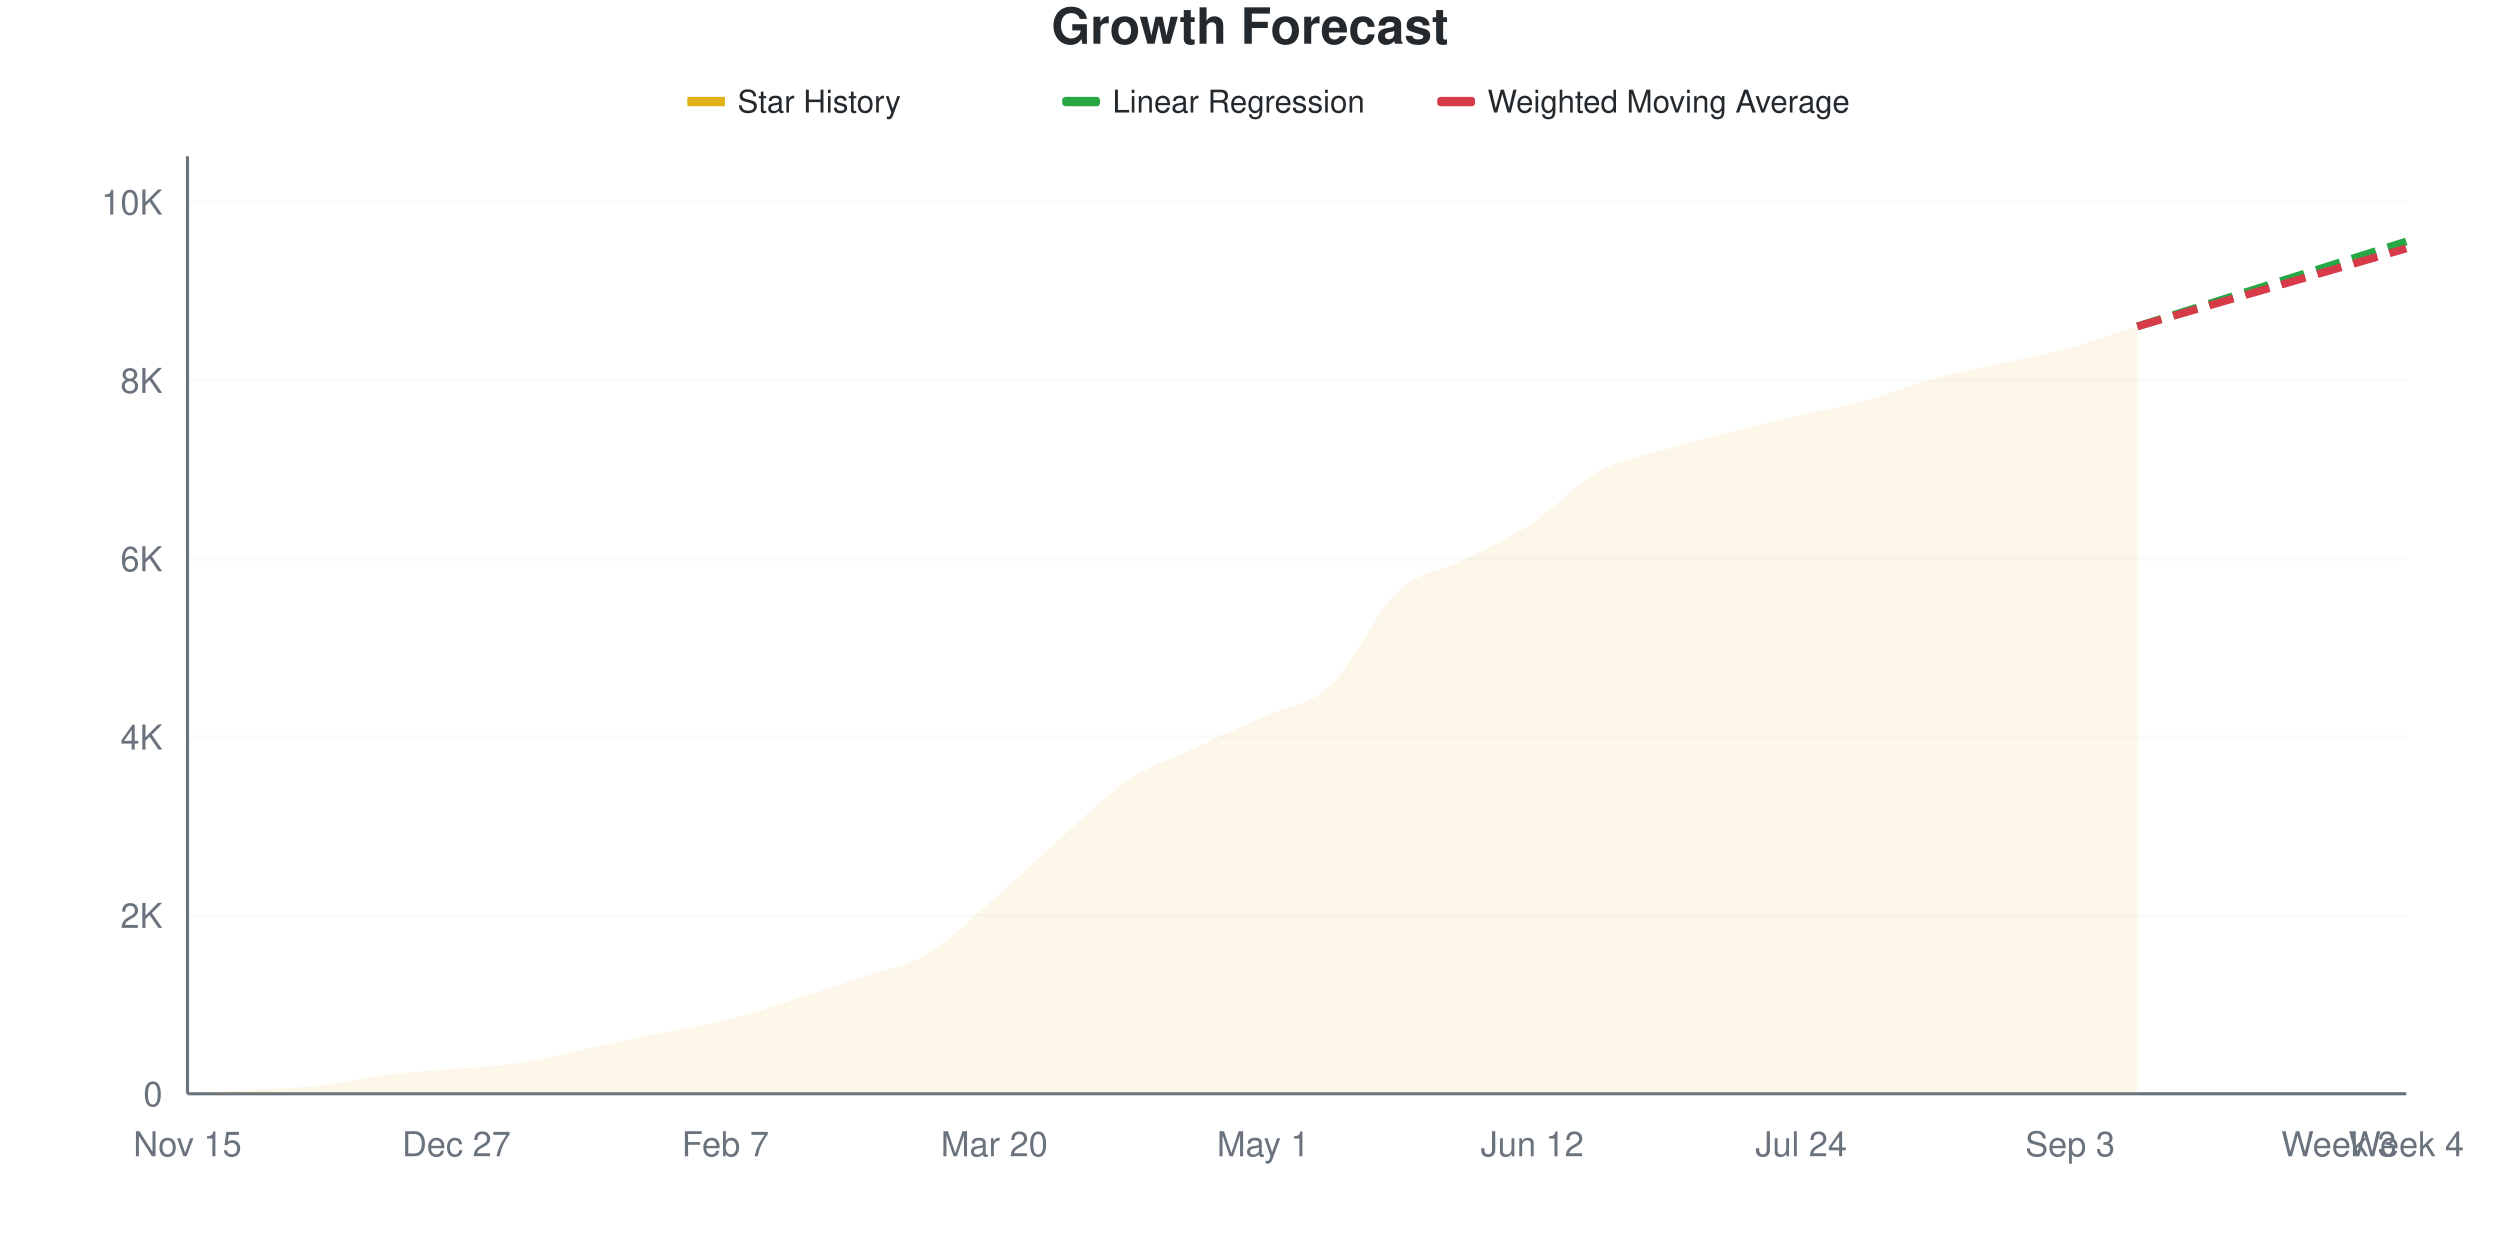
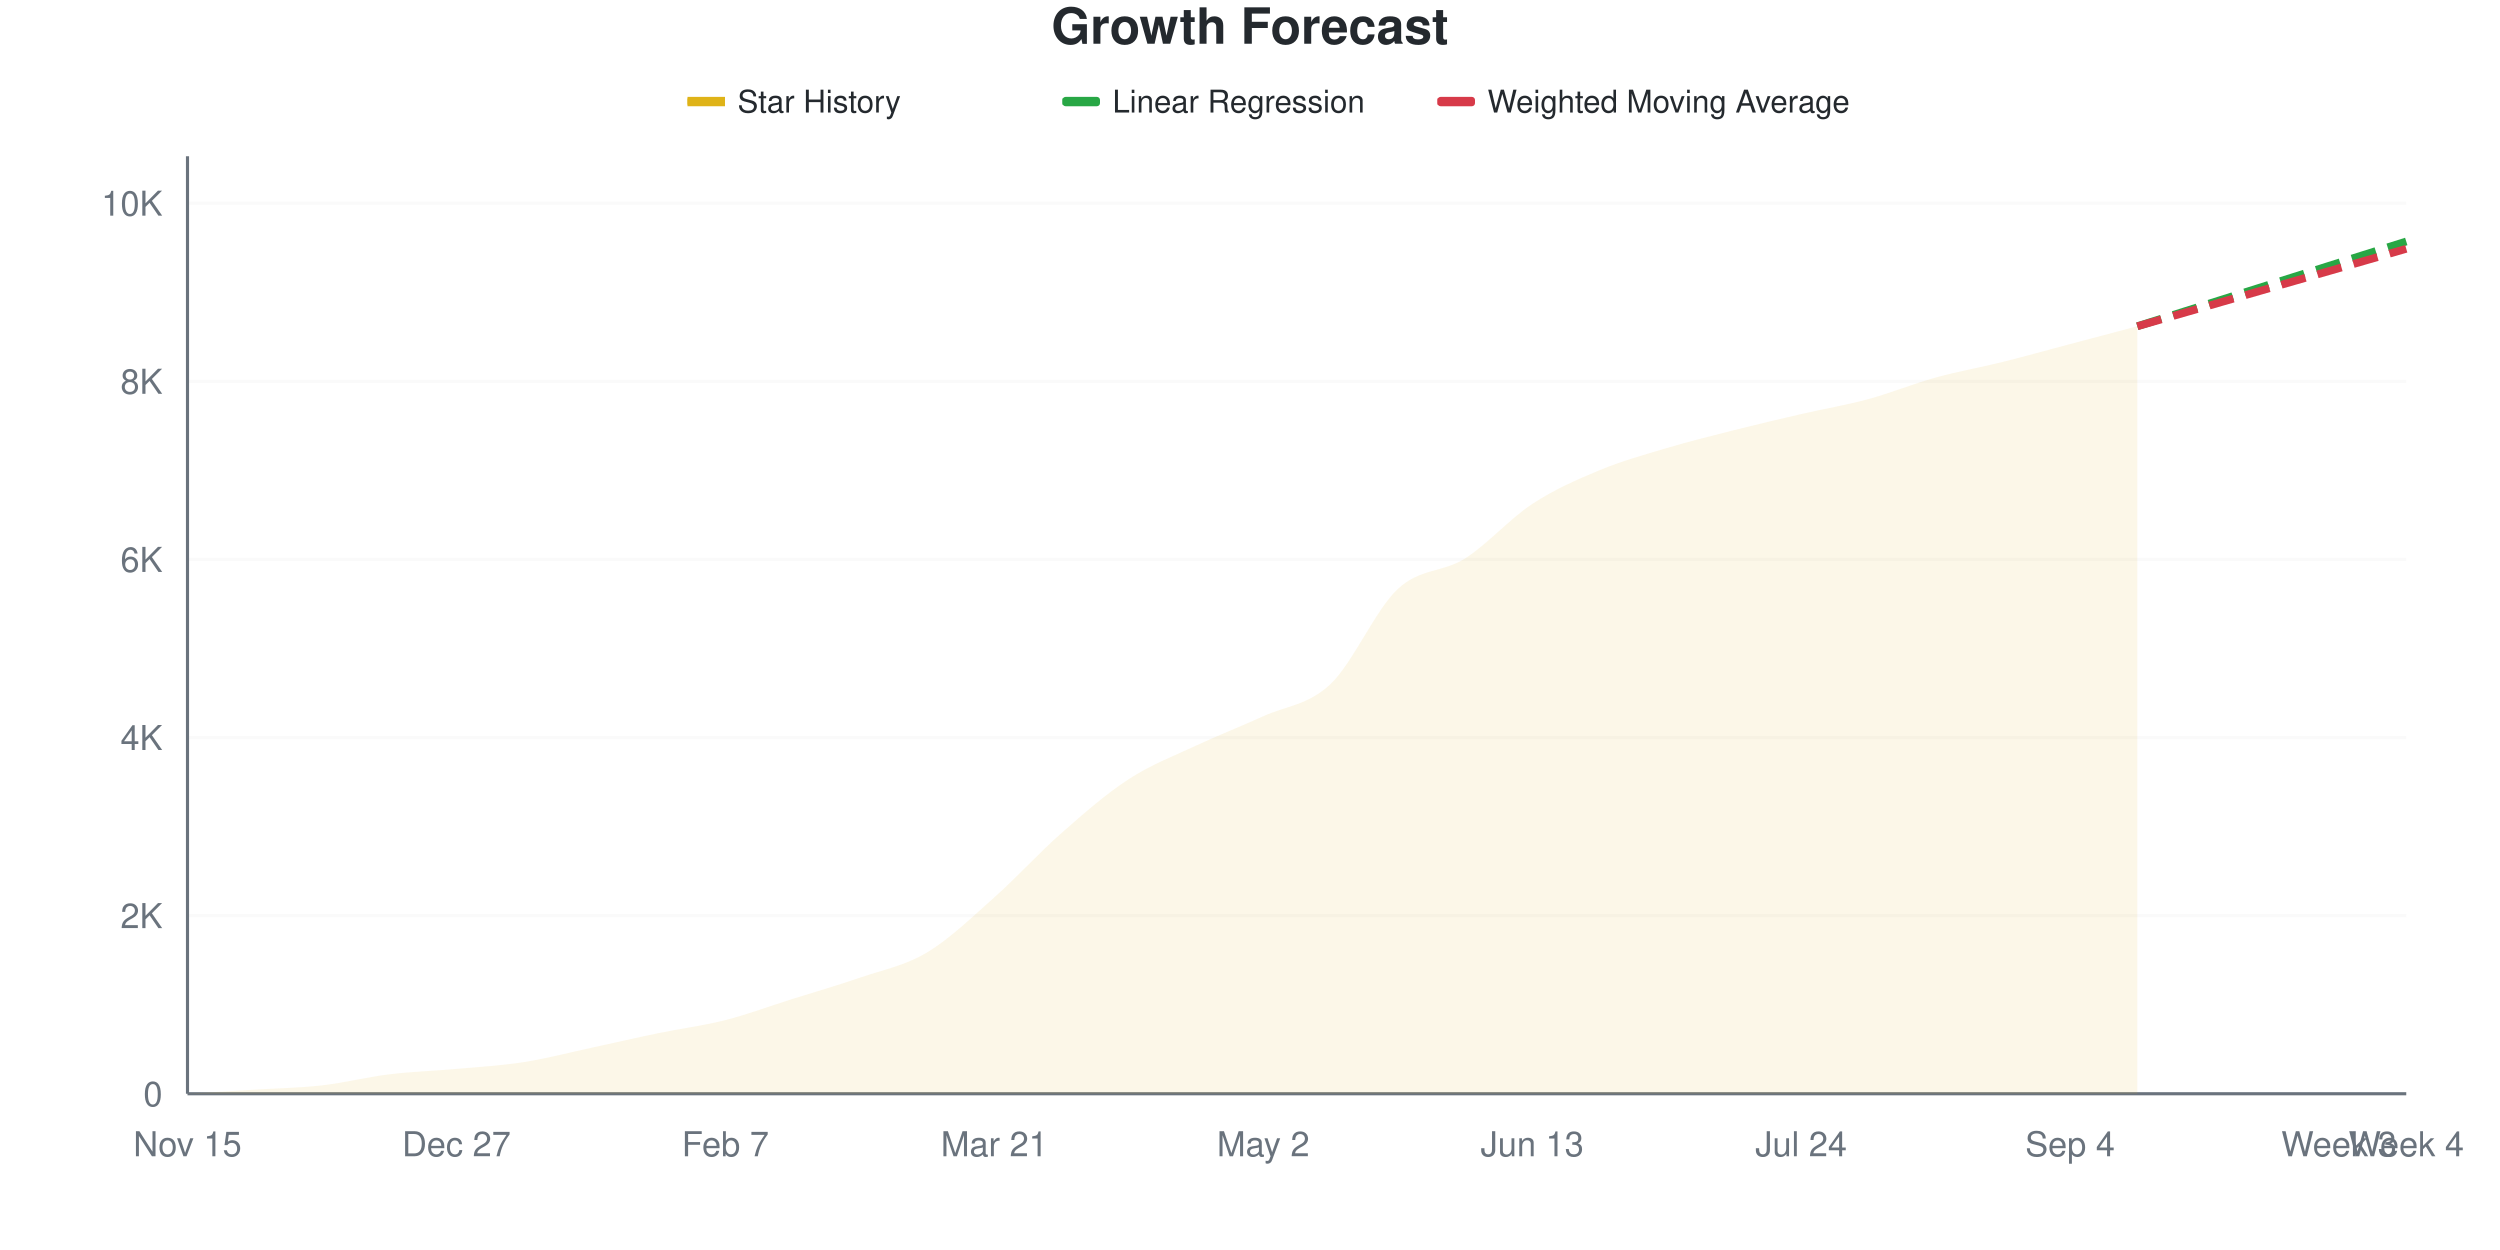
<svg xmlns="http://www.w3.org/2000/svg" viewBox="0 0 800 400" width="800" height="400">
  <style>
    @keyframes drawLine {
      to { stroke-dashoffset: 0; }
    }
    @keyframes fadeInPoint {
      from { opacity: 0; }
      to { opacity: 1; }
    }
    .data-line-0 {
      stroke-dasharray: 1035;
      stroke-dashoffset: 1035;
      animation: drawLine 2s ease-out forwards;
    }
    .data-point {
      opacity: 0;
      animation: fadeInPoint 0.5s ease-out forwards;
    }
    .chart-bg { fill: #fff; }
    .chart-text { fill: #24292e; }
    .chart-muted { fill: #6a737d; }
    .chart-grid { stroke: #eee; }
    .chart-axis { stroke: #6a737d; }
    @media (prefers-color-scheme: dark) {
      .chart-bg { fill: #0d1117; }
      .chart-text { fill: #e6edf3; }
      .chart-muted { fill: #8b949e; }
      .chart-grid { stroke: #21262d; }
      .chart-axis { stroke: #8b949e; }
    }
  </style>
  <rect width="800" height="400" class="chart-bg" />
  <text x="400" y="14" text-anchor="middle" class="chart-text" font-size="16" font-weight="bold" font-family="-apple-system, BlinkMacSystemFont, 'Segoe UI', Helvetica, Arial, sans-serif">Growth Forecast</text>
  <g class="legend">
    <rect x="220" y="31" width="12" height="3" fill="#dfb317" />
    <line x1="220" y1="32.5" x2="232" y2="32.5" stroke="#dfb317" stroke-width="2" />
    <text x="236" y="36" class="chart-text" font-size="10" font-family="-apple-system, BlinkMacSystemFont, 'Segoe UI', Helvetica, Arial, sans-serif">Star History</text>
    <rect x="340" y="31" width="12" height="3" fill="#28a745" rx="1" />
    <line x1="340" y1="32.5" x2="352" y2="32.5" stroke="#28a745" stroke-width="2" stroke-dasharray="4,2" />
    <text x="356" y="36" class="chart-text" font-size="10" font-family="-apple-system, BlinkMacSystemFont, 'Segoe UI', Helvetica, Arial, sans-serif">Linear Regression</text>
    <rect x="460" y="31" width="12" height="3" fill="#d73a49" rx="1" />
    <line x1="460" y1="32.5" x2="472" y2="32.5" stroke="#d73a49" stroke-width="2" stroke-dasharray="4,2" />
    <text x="476" y="36" class="chart-text" font-size="10" font-family="-apple-system, BlinkMacSystemFont, 'Segoe UI', Helvetica, Arial, sans-serif">Weighted Moving Average</text>
  </g>
  <g class="grid">
    <line x1="60" y1="350" x2="770" y2="350" class="chart-grid" stroke-opacity="0.3" />
    <text x="52" y="354" text-anchor="end" class="chart-muted" font-size="11" font-family="-apple-system, BlinkMacSystemFont, 'Segoe UI', Helvetica, Arial, sans-serif">0</text>
-     <line x1="60" y1="292.933" x2="770" y2="292.933" class="chart-grid" stroke-opacity="0.3" />
-     <text x="52" y="296.933" text-anchor="end" class="chart-muted" font-size="11" font-family="-apple-system, BlinkMacSystemFont, 'Segoe UI', Helvetica, Arial, sans-serif">2K</text>
-     <line x1="60" y1="235.866" x2="770" y2="235.866" class="chart-grid" stroke-opacity="0.3" />
-     <text x="52" y="239.866" text-anchor="end" class="chart-muted" font-size="11" font-family="-apple-system, BlinkMacSystemFont, 'Segoe UI', Helvetica, Arial, sans-serif">4K</text>
-     <line x1="60" y1="178.8" x2="770" y2="178.8" class="chart-grid" stroke-opacity="0.3" />
-     <text x="52" y="182.8" text-anchor="end" class="chart-muted" font-size="11" font-family="-apple-system, BlinkMacSystemFont, 'Segoe UI', Helvetica, Arial, sans-serif">6K</text>
-     <line x1="60" y1="121.733" x2="770" y2="121.733" class="chart-grid" stroke-opacity="0.3" />
-     <text x="52" y="125.733" text-anchor="end" class="chart-muted" font-size="11" font-family="-apple-system, BlinkMacSystemFont, 'Segoe UI', Helvetica, Arial, sans-serif">8K</text>
-     <line x1="60" y1="64.666" x2="770" y2="64.666" class="chart-grid" stroke-opacity="0.3" />
-     <text x="52" y="68.666" text-anchor="end" class="chart-muted" font-size="11" font-family="-apple-system, BlinkMacSystemFont, 'Segoe UI', Helvetica, Arial, sans-serif">10K</text>
+     <line x1="60" y1="293.004" x2="770" y2="293.004" class="chart-grid" stroke-opacity="0.3" />
+     <text x="52" y="297.004" text-anchor="end" class="chart-muted" font-size="11" font-family="-apple-system, BlinkMacSystemFont, 'Segoe UI', Helvetica, Arial, sans-serif">2K</text>
+     <line x1="60" y1="236.007" x2="770" y2="236.007" class="chart-grid" stroke-opacity="0.3" />
+     <text x="52" y="240.007" text-anchor="end" class="chart-muted" font-size="11" font-family="-apple-system, BlinkMacSystemFont, 'Segoe UI', Helvetica, Arial, sans-serif">4K</text>
+     <line x1="60" y1="179.011" x2="770" y2="179.011" class="chart-grid" stroke-opacity="0.3" />
+     <text x="52" y="183.011" text-anchor="end" class="chart-muted" font-size="11" font-family="-apple-system, BlinkMacSystemFont, 'Segoe UI', Helvetica, Arial, sans-serif">6K</text>
+     <line x1="60" y1="122.015" x2="770" y2="122.015" class="chart-grid" stroke-opacity="0.3" />
+     <text x="52" y="126.015" text-anchor="end" class="chart-muted" font-size="11" font-family="-apple-system, BlinkMacSystemFont, 'Segoe UI', Helvetica, Arial, sans-serif">8K</text>
+     <line x1="60" y1="65.019" x2="770" y2="65.019" class="chart-grid" stroke-opacity="0.3" />
+     <text x="52" y="69.019" text-anchor="end" class="chart-muted" font-size="11" font-family="-apple-system, BlinkMacSystemFont, 'Segoe UI', Helvetica, Arial, sans-serif">10K</text>
  </g>
  <g class="milestones">
    
  </g>
  <g class="x-axis">
    <text x="60" y="370" text-anchor="middle" class="chart-muted" font-size="11" font-family="-apple-system, BlinkMacSystemFont, 'Segoe UI', Helvetica, Arial, sans-serif">Nov 15</text>
    <text x="146.061" y="370" text-anchor="middle" class="chart-muted" font-size="11" font-family="-apple-system, BlinkMacSystemFont, 'Segoe UI', Helvetica, Arial, sans-serif">Dec 27</text>
    <text x="232.121" y="370" text-anchor="middle" class="chart-muted" font-size="11" font-family="-apple-system, BlinkMacSystemFont, 'Segoe UI', Helvetica, Arial, sans-serif">Feb 7</text>
-     <text x="318.182" y="370" text-anchor="middle" class="chart-muted" font-size="11" font-family="-apple-system, BlinkMacSystemFont, 'Segoe UI', Helvetica, Arial, sans-serif">Mar 20</text>
-     <text x="404.242" y="370" text-anchor="middle" class="chart-muted" font-size="11" font-family="-apple-system, BlinkMacSystemFont, 'Segoe UI', Helvetica, Arial, sans-serif">May 1</text>
-     <text x="490.303" y="370" text-anchor="middle" class="chart-muted" font-size="11" font-family="-apple-system, BlinkMacSystemFont, 'Segoe UI', Helvetica, Arial, sans-serif">Jun 12</text>
+     <text x="318.182" y="370" text-anchor="middle" class="chart-muted" font-size="11" font-family="-apple-system, BlinkMacSystemFont, 'Segoe UI', Helvetica, Arial, sans-serif">Mar 21</text>
+     <text x="404.242" y="370" text-anchor="middle" class="chart-muted" font-size="11" font-family="-apple-system, BlinkMacSystemFont, 'Segoe UI', Helvetica, Arial, sans-serif">May 2</text>
+     <text x="490.303" y="370" text-anchor="middle" class="chart-muted" font-size="11" font-family="-apple-system, BlinkMacSystemFont, 'Segoe UI', Helvetica, Arial, sans-serif">Jun 13</text>
    <text x="576.364" y="370" text-anchor="middle" class="chart-muted" font-size="11" font-family="-apple-system, BlinkMacSystemFont, 'Segoe UI', Helvetica, Arial, sans-serif">Jul 24</text>
-     <text x="662.424" y="370" text-anchor="middle" class="chart-muted" font-size="11" font-family="-apple-system, BlinkMacSystemFont, 'Segoe UI', Helvetica, Arial, sans-serif">Sep 3</text>
+     <text x="662.424" y="370" text-anchor="middle" class="chart-muted" font-size="11" font-family="-apple-system, BlinkMacSystemFont, 'Segoe UI', Helvetica, Arial, sans-serif">Sep 4</text>
    <text x="748.485" y="370" text-anchor="middle" class="chart-muted" font-size="11" font-family="-apple-system, BlinkMacSystemFont, 'Segoe UI', Helvetica, Arial, sans-serif">Week 3</text>
    <text x="770" y="370" text-anchor="middle" class="chart-muted" font-size="11" font-family="-apple-system, BlinkMacSystemFont, 'Segoe UI', Helvetica, Arial, sans-serif">Week 4</text>
  </g>
  <line x1="60" y1="50" x2="60" y2="350" class="chart-axis" stroke-width="1" />
  <line x1="60" y1="350" x2="770" y2="350" class="chart-axis" stroke-width="1" />
-   <path d="M60,350 L60,349.971 C67.172,349.553 74.343,349.154 81.515,348.716 C88.687,348.278 95.859,348.164 103.03,347.346 C110.202,346.528 117.374,344.693 124.545,343.808 C131.717,342.924 138.889,342.691 146.061,342.039 C153.232,341.388 160.404,341.017 167.576,339.899 C174.747,338.782 181.919,336.875 189.091,335.334 C196.263,333.793 203.434,332.129 210.606,330.654 C217.778,329.18 224.949,328.272 232.121,326.488 C239.293,324.705 246.465,322.218 253.636,319.954 C260.808,317.691 267.98,315.356 275.152,312.907 C282.323,310.457 289.495,309.492 296.667,305.26 C303.838,301.027 311.01,293.742 318.182,287.512 C325.354,281.282 332.525,274.215 339.697,267.881 C346.869,261.547 354.04,254.29 361.212,249.505 C368.384,244.721 375.556,242.529 382.727,239.176 C389.899,235.824 397.071,232.699 404.242,229.389 C411.414,226.08 418.586,225.999 425.758,219.317 C432.929,212.636 440.101,196.02 447.273,189.3 C454.444,182.58 461.616,182.656 468.788,178.999 C475.96,175.342 483.131,172.071 490.303,167.358 C497.475,162.645 504.646,154.67 511.818,150.723 C518.99,146.776 526.162,145.801 533.333,143.675 C540.505,141.549 547.677,139.78 554.848,137.968 C562.02,136.157 569.192,134.478 576.364,132.804 C583.535,131.13 590.707,129.898 597.879,127.925 C605.051,125.951 612.222,122.922 619.394,120.963 C626.566,119.003 633.737,117.776 640.909,116.169 C648.081,114.562 655.253,113.273 662.424,111.318 C669.596,109.364 676.768,106.734 683.939,104.442 L683.939,350 L60,350 Z" fill="#dfb317" fill-opacity="0.1" />
-   <path d="M60,350 L60,349.971 C67.172,349.553 74.343,349.154 81.515,348.716 C88.687,348.278 95.859,348.164 103.03,347.346 C110.202,346.528 117.374,344.693 124.545,343.808 C131.717,342.924 138.889,342.691 146.061,342.039 C153.232,341.388 160.404,341.017 167.576,339.899 C174.747,338.782 181.919,336.875 189.091,335.334 C196.263,333.793 203.434,332.129 210.606,330.654 C217.778,329.18 224.949,328.272 232.121,326.488 C239.293,324.705 246.465,322.218 253.636,319.954 C260.808,317.691 267.98,315.356 275.152,312.907 C282.323,310.457 289.495,309.492 296.667,305.26 C303.838,301.027 311.01,293.742 318.182,287.512 C325.354,281.282 332.525,274.215 339.697,267.881 C346.869,261.547 354.04,254.29 361.212,249.505 C368.384,244.721 375.556,242.529 382.727,239.176 C389.899,235.824 397.071,232.699 404.242,229.389 C411.414,226.08 418.586,225.999 425.758,219.317 C432.929,212.636 440.101,196.02 447.273,189.3 C454.444,182.58 461.616,182.656 468.788,178.999 C475.96,175.342 483.131,172.071 490.303,167.358 C497.475,162.645 504.646,154.67 511.818,150.723 C518.99,146.776 526.162,145.801 533.333,143.675 C540.505,141.549 547.677,139.78 554.848,137.968 C562.02,136.157 569.192,134.478 576.364,132.804 C583.535,131.13 590.707,129.898 597.879,127.925 C605.051,125.951 612.222,122.922 619.394,120.963 C626.566,119.003 633.737,117.776 640.909,116.169 C648.081,114.562 655.253,113.273 662.424,111.318 C669.596,109.364 676.768,106.734 683.939,104.442" fill="none" stroke="#dfb317" stroke-width="2.5" class="data-line-0" />
-   <path d="M683.939,104.442 C691.111,102.178 698.283,99.914 705.455,97.651 C712.626,95.387 719.798,93.123 726.97,90.86 C734.141,88.596 741.313,86.333 748.485,84.069 C755.657,81.805 762.828,79.542 770,77.278" fill="none" stroke="#28a745" stroke-width="2.5" stroke-dasharray="8,4" />
-   <path d="M683.939,104.442 C691.111,102.359 698.283,100.271 705.455,98.193 C712.626,96.115 719.798,94.051 726.97,91.973 C734.141,89.894 741.313,87.802 748.485,85.724 C755.657,83.646 762.828,81.577 770,79.504" fill="none" stroke="#d73a49" stroke-width="2.5" stroke-dasharray="8,4" />
+   <path d="M60,350 L60,349.972 C67.172,349.544 74.343,349.131 81.515,348.689 C88.687,348.247 95.859,348.138 103.03,347.321 C110.202,346.504 117.374,344.666 124.545,343.787 C131.717,342.909 138.889,342.7 146.061,342.049 C153.232,341.398 160.404,341.004 167.576,339.883 C174.747,338.762 181.919,336.867 189.091,335.323 C196.263,333.78 203.434,332.103 210.606,330.621 C217.778,329.139 224.949,328.261 232.121,326.432 C239.293,324.603 246.465,321.91 253.636,319.649 C260.808,317.389 267.98,315.346 275.152,312.867 C282.323,310.388 289.495,309.058 296.667,304.773 C303.838,300.489 311.01,293.531 318.182,287.162 C325.354,280.792 332.525,272.865 339.697,266.557 C346.869,260.25 354.04,253.975 361.212,249.316 C368.384,244.657 375.556,241.954 382.727,238.601 C389.899,235.247 397.071,232.478 404.242,229.196 C411.414,225.914 418.586,225.691 425.758,218.909 C432.929,212.126 440.101,195.198 447.273,188.501 C454.444,181.804 461.616,183.262 468.788,178.726 C475.96,174.19 483.131,165.992 490.303,161.285 C497.475,156.578 504.646,153.467 511.818,150.484 C518.99,147.502 526.162,145.526 533.333,143.388 C540.505,141.251 547.677,139.475 554.848,137.66 C562.02,135.846 569.192,134.16 576.364,132.502 C583.535,130.844 590.707,129.662 597.879,127.714 C605.051,125.767 612.222,122.803 619.394,120.818 C626.566,118.833 633.737,117.588 640.909,115.802 C648.081,114.016 655.253,112.002 662.424,110.103 C669.596,108.203 676.768,106.303 683.939,104.403 L683.939,350 L60,350 Z" fill="#dfb317" fill-opacity="0.1" />
+   <path d="M60,350 L60,349.972 C67.172,349.544 74.343,349.131 81.515,348.689 C88.687,348.247 95.859,348.138 103.03,347.321 C110.202,346.504 117.374,344.666 124.545,343.787 C131.717,342.909 138.889,342.7 146.061,342.049 C153.232,341.398 160.404,341.004 167.576,339.883 C174.747,338.762 181.919,336.867 189.091,335.323 C196.263,333.78 203.434,332.103 210.606,330.621 C217.778,329.139 224.949,328.261 232.121,326.432 C239.293,324.603 246.465,321.91 253.636,319.649 C260.808,317.389 267.98,315.346 275.152,312.867 C282.323,310.388 289.495,309.058 296.667,304.773 C303.838,300.489 311.01,293.531 318.182,287.162 C325.354,280.792 332.525,272.865 339.697,266.557 C346.869,260.25 354.04,253.975 361.212,249.316 C368.384,244.657 375.556,241.954 382.727,238.601 C389.899,235.247 397.071,232.478 404.242,229.196 C411.414,225.914 418.586,225.691 425.758,218.909 C432.929,212.126 440.101,195.198 447.273,188.501 C454.444,181.804 461.616,183.262 468.788,178.726 C475.96,174.19 483.131,165.992 490.303,161.285 C497.475,156.578 504.646,153.467 511.818,150.484 C518.99,147.502 526.162,145.526 533.333,143.388 C540.505,141.251 547.677,139.475 554.848,137.66 C562.02,135.846 569.192,134.16 576.364,132.502 C583.535,130.844 590.707,129.662 597.879,127.714 C605.051,125.767 612.222,122.803 619.394,120.818 C626.566,118.833 633.737,117.588 640.909,115.802 C648.081,114.016 655.253,112.002 662.424,110.103 C669.596,108.203 676.768,106.303 683.939,104.403" fill="none" stroke="#dfb317" stroke-width="2.5" class="data-line-0" />
+   <path d="M683.939,104.403 C691.111,102.142 698.283,99.881 705.455,97.62 C712.626,95.36 719.798,93.099 726.97,90.838 C734.141,88.577 741.313,86.316 748.485,84.055 C755.657,81.794 762.828,79.534 770,77.273" fill="none" stroke="#28a745" stroke-width="2.5" stroke-dasharray="8,4" />
+   <path d="M683.939,104.403 C691.111,102.342 698.283,100.285 705.455,98.219 C712.626,96.153 719.798,94.072 726.97,92.006 C734.141,89.94 741.313,87.888 748.485,85.822 C755.657,83.756 762.828,81.68 770,79.61" fill="none" stroke="#d73a49" stroke-width="2.5" stroke-dasharray="8,4" />
  <g class="points">
-     <circle cx="60" cy="349.971" r="4" fill="#dfb317" class="data-point" style="animation-delay: 1.50s" />
-     <circle cx="81.515" cy="348.716" r="4" fill="#dfb317" class="data-point" style="animation-delay: 1.55s" />
-     <circle cx="103.03" cy="347.346" r="4" fill="#dfb317" class="data-point" style="animation-delay: 1.60s" />
-     <circle cx="124.545" cy="343.808" r="4" fill="#dfb317" class="data-point" style="animation-delay: 1.65s" />
-     <circle cx="146.061" cy="342.039" r="4" fill="#dfb317" class="data-point" style="animation-delay: 1.70s" />
-     <circle cx="167.576" cy="339.899" r="4" fill="#dfb317" class="data-point" style="animation-delay: 1.75s" />
-     <circle cx="189.091" cy="335.334" r="4" fill="#dfb317" class="data-point" style="animation-delay: 1.80s" />
-     <circle cx="210.606" cy="330.654" r="4" fill="#dfb317" class="data-point" style="animation-delay: 1.85s" />
-     <circle cx="232.121" cy="326.488" r="4" fill="#dfb317" class="data-point" style="animation-delay: 1.90s" />
-     <circle cx="253.636" cy="319.954" r="4" fill="#dfb317" class="data-point" style="animation-delay: 1.95s" />
-     <circle cx="275.152" cy="312.907" r="4" fill="#dfb317" class="data-point" style="animation-delay: 2.00s" />
-     <circle cx="296.667" cy="305.26" r="4" fill="#dfb317" class="data-point" style="animation-delay: 2.05s" />
-     <circle cx="318.182" cy="287.512" r="4" fill="#dfb317" class="data-point" style="animation-delay: 2.10s" />
-     <circle cx="339.697" cy="267.881" r="4" fill="#dfb317" class="data-point" style="animation-delay: 2.15s" />
-     <circle cx="361.212" cy="249.505" r="4" fill="#dfb317" class="data-point" style="animation-delay: 2.20s" />
-     <circle cx="382.727" cy="239.176" r="4" fill="#dfb317" class="data-point" style="animation-delay: 2.25s" />
-     <circle cx="404.242" cy="229.389" r="4" fill="#dfb317" class="data-point" style="animation-delay: 2.30s" />
-     <circle cx="425.758" cy="219.317" r="4" fill="#dfb317" class="data-point" style="animation-delay: 2.35s" />
-     <circle cx="447.273" cy="189.3" r="4" fill="#dfb317" class="data-point" style="animation-delay: 2.40s" />
-     <circle cx="468.788" cy="178.999" r="4" fill="#dfb317" class="data-point" style="animation-delay: 2.45s" />
-     <circle cx="490.303" cy="167.358" r="4" fill="#dfb317" class="data-point" style="animation-delay: 2.50s" />
-     <circle cx="511.818" cy="150.723" r="4" fill="#dfb317" class="data-point" style="animation-delay: 2.55s" />
-     <circle cx="533.333" cy="143.675" r="4" fill="#dfb317" class="data-point" style="animation-delay: 2.60s" />
-     <circle cx="554.848" cy="137.968" r="4" fill="#dfb317" class="data-point" style="animation-delay: 2.65s" />
-     <circle cx="576.364" cy="132.804" r="4" fill="#dfb317" class="data-point" style="animation-delay: 2.70s" />
-     <circle cx="597.879" cy="127.925" r="4" fill="#dfb317" class="data-point" style="animation-delay: 2.75s" />
-     <circle cx="619.394" cy="120.963" r="4" fill="#dfb317" class="data-point" style="animation-delay: 2.80s" />
-     <circle cx="640.909" cy="116.169" r="4" fill="#dfb317" class="data-point" style="animation-delay: 2.85s" />
-     <circle cx="662.424" cy="111.318" r="4" fill="#dfb317" class="data-point" style="animation-delay: 2.90s" />
-     <circle cx="683.939" cy="104.442" r="4" fill="#dfb317" class="data-point" style="animation-delay: 2.95s" />
+     <circle cx="60" cy="349.972" r="4" fill="#dfb317" class="data-point" style="animation-delay: 1.50s" />
+     <circle cx="81.515" cy="348.689" r="4" fill="#dfb317" class="data-point" style="animation-delay: 1.55s" />
+     <circle cx="103.03" cy="347.321" r="4" fill="#dfb317" class="data-point" style="animation-delay: 1.60s" />
+     <circle cx="124.545" cy="343.787" r="4" fill="#dfb317" class="data-point" style="animation-delay: 1.65s" />
+     <circle cx="146.061" cy="342.049" r="4" fill="#dfb317" class="data-point" style="animation-delay: 1.70s" />
+     <circle cx="167.576" cy="339.883" r="4" fill="#dfb317" class="data-point" style="animation-delay: 1.75s" />
+     <circle cx="189.091" cy="335.323" r="4" fill="#dfb317" class="data-point" style="animation-delay: 1.80s" />
+     <circle cx="210.606" cy="330.621" r="4" fill="#dfb317" class="data-point" style="animation-delay: 1.85s" />
+     <circle cx="232.121" cy="326.432" r="4" fill="#dfb317" class="data-point" style="animation-delay: 1.90s" />
+     <circle cx="253.636" cy="319.649" r="4" fill="#dfb317" class="data-point" style="animation-delay: 1.95s" />
+     <circle cx="275.152" cy="312.867" r="4" fill="#dfb317" class="data-point" style="animation-delay: 2.00s" />
+     <circle cx="296.667" cy="304.773" r="4" fill="#dfb317" class="data-point" style="animation-delay: 2.05s" />
+     <circle cx="318.182" cy="287.162" r="4" fill="#dfb317" class="data-point" style="animation-delay: 2.10s" />
+     <circle cx="339.697" cy="266.557" r="4" fill="#dfb317" class="data-point" style="animation-delay: 2.15s" />
+     <circle cx="361.212" cy="249.316" r="4" fill="#dfb317" class="data-point" style="animation-delay: 2.20s" />
+     <circle cx="382.727" cy="238.601" r="4" fill="#dfb317" class="data-point" style="animation-delay: 2.25s" />
+     <circle cx="404.242" cy="229.196" r="4" fill="#dfb317" class="data-point" style="animation-delay: 2.30s" />
+     <circle cx="425.758" cy="218.909" r="4" fill="#dfb317" class="data-point" style="animation-delay: 2.35s" />
+     <circle cx="447.273" cy="188.501" r="4" fill="#dfb317" class="data-point" style="animation-delay: 2.40s" />
+     <circle cx="468.788" cy="178.726" r="4" fill="#dfb317" class="data-point" style="animation-delay: 2.45s" />
+     <circle cx="490.303" cy="161.285" r="4" fill="#dfb317" class="data-point" style="animation-delay: 2.50s" />
+     <circle cx="511.818" cy="150.484" r="4" fill="#dfb317" class="data-point" style="animation-delay: 2.55s" />
+     <circle cx="533.333" cy="143.388" r="4" fill="#dfb317" class="data-point" style="animation-delay: 2.60s" />
+     <circle cx="554.848" cy="137.66" r="4" fill="#dfb317" class="data-point" style="animation-delay: 2.65s" />
+     <circle cx="576.364" cy="132.502" r="4" fill="#dfb317" class="data-point" style="animation-delay: 2.70s" />
+     <circle cx="597.879" cy="127.714" r="4" fill="#dfb317" class="data-point" style="animation-delay: 2.75s" />
+     <circle cx="619.394" cy="120.818" r="4" fill="#dfb317" class="data-point" style="animation-delay: 2.80s" />
+     <circle cx="640.909" cy="115.802" r="4" fill="#dfb317" class="data-point" style="animation-delay: 2.85s" />
+     <circle cx="662.424" cy="110.103" r="4" fill="#dfb317" class="data-point" style="animation-delay: 2.90s" />
+     <circle cx="683.939" cy="104.403" r="4" fill="#dfb317" class="data-point" style="animation-delay: 2.95s" />
  </g>
</svg>
